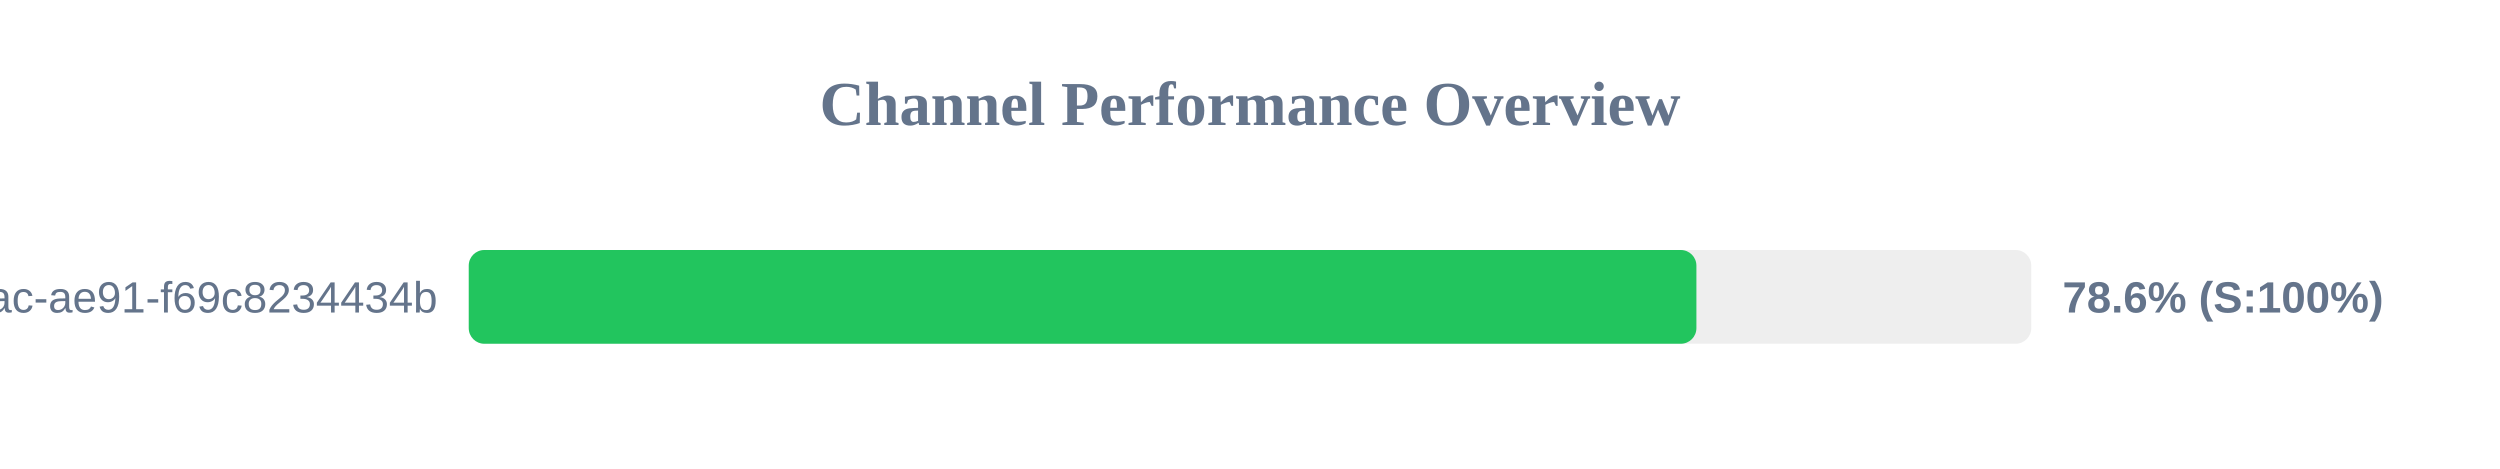
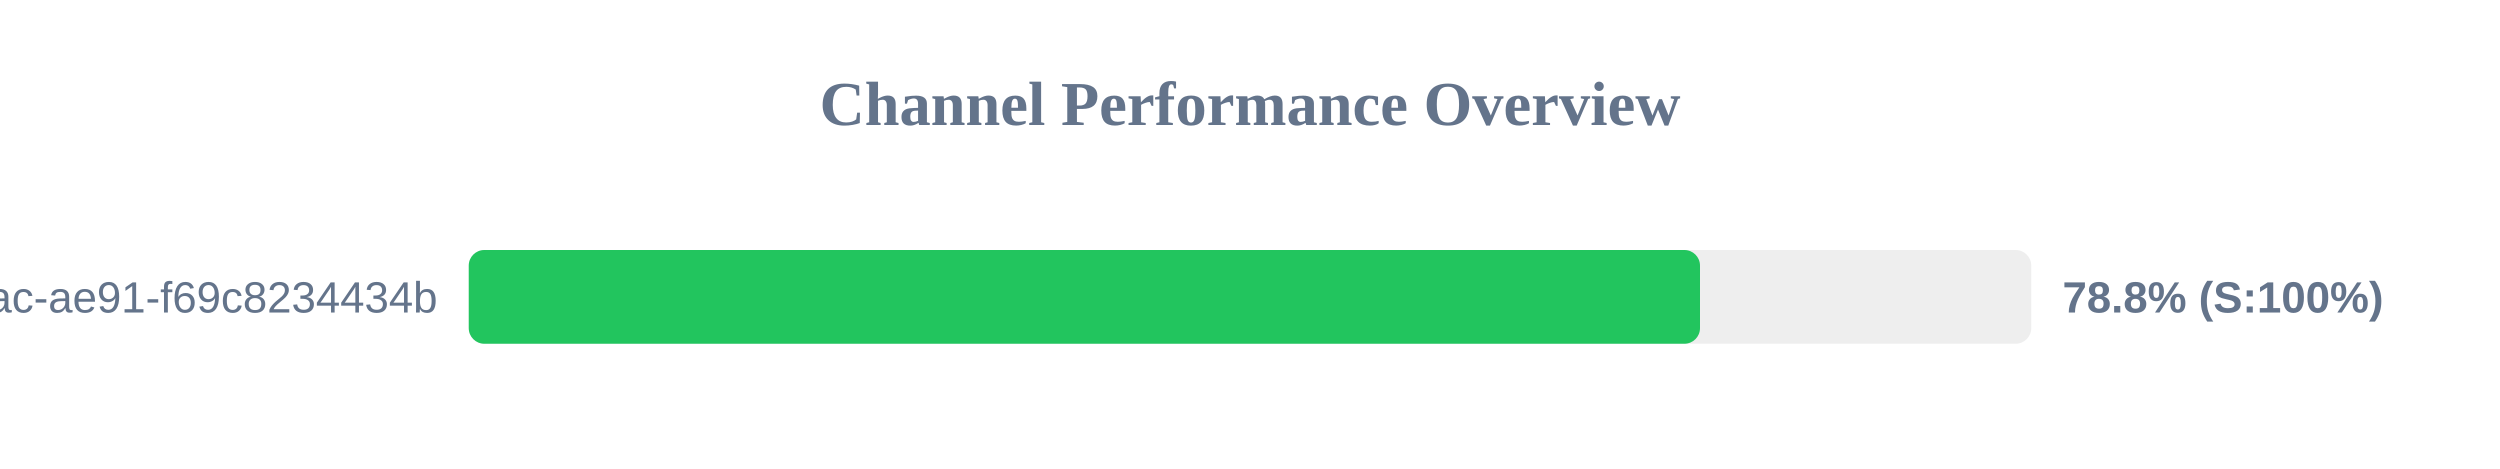
<svg xmlns="http://www.w3.org/2000/svg" width="800" height="150" version="1.1">
  <style>
        .row { font: 14px Arial; fill: #64748b; }
        .score { font: bold 14px Arial; fill: #64748b; }
    </style>
  <text x="400" y="40" text-anchor="middle" font-size="20px" font-weight="bold" fill="#64748b">Channel Performance Overview</text>
  <rect x="150" y="80" width="500" height="30" fill="#eee" rx="5" />
-   <rect x="150" y="80" width="392.85" height="30" fill="#22c55e" rx="5" />
+   <rect x="150" y="80" width="394.0" height="30" fill="#22c55e" rx="5" />
  <text x="140" y="100" text-anchor="end" class="row">?uuid=942b9cb8-92fa-46ac-ae91-f69c8234434b</text>
-   <text x="660" y="100" text-anchor="start" class="score">78.6% (S:100%)</text>
+   <text x="660" y="100" text-anchor="start" class="score">78.8% (S:100%)</text>
</svg>
